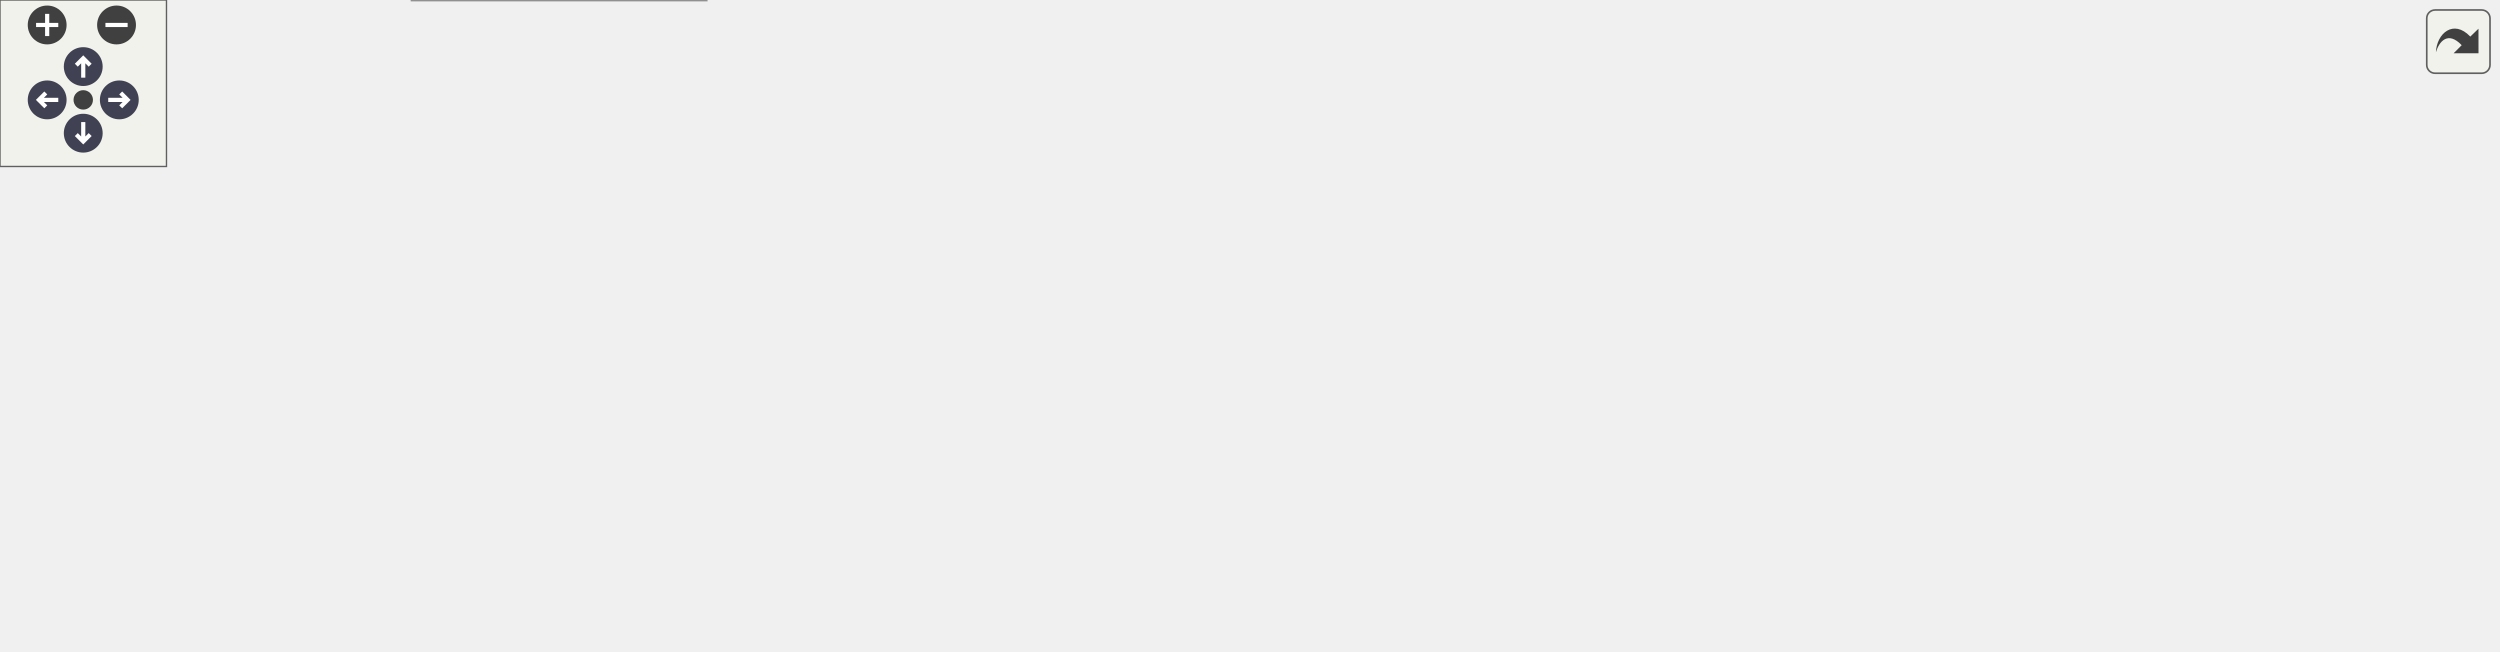
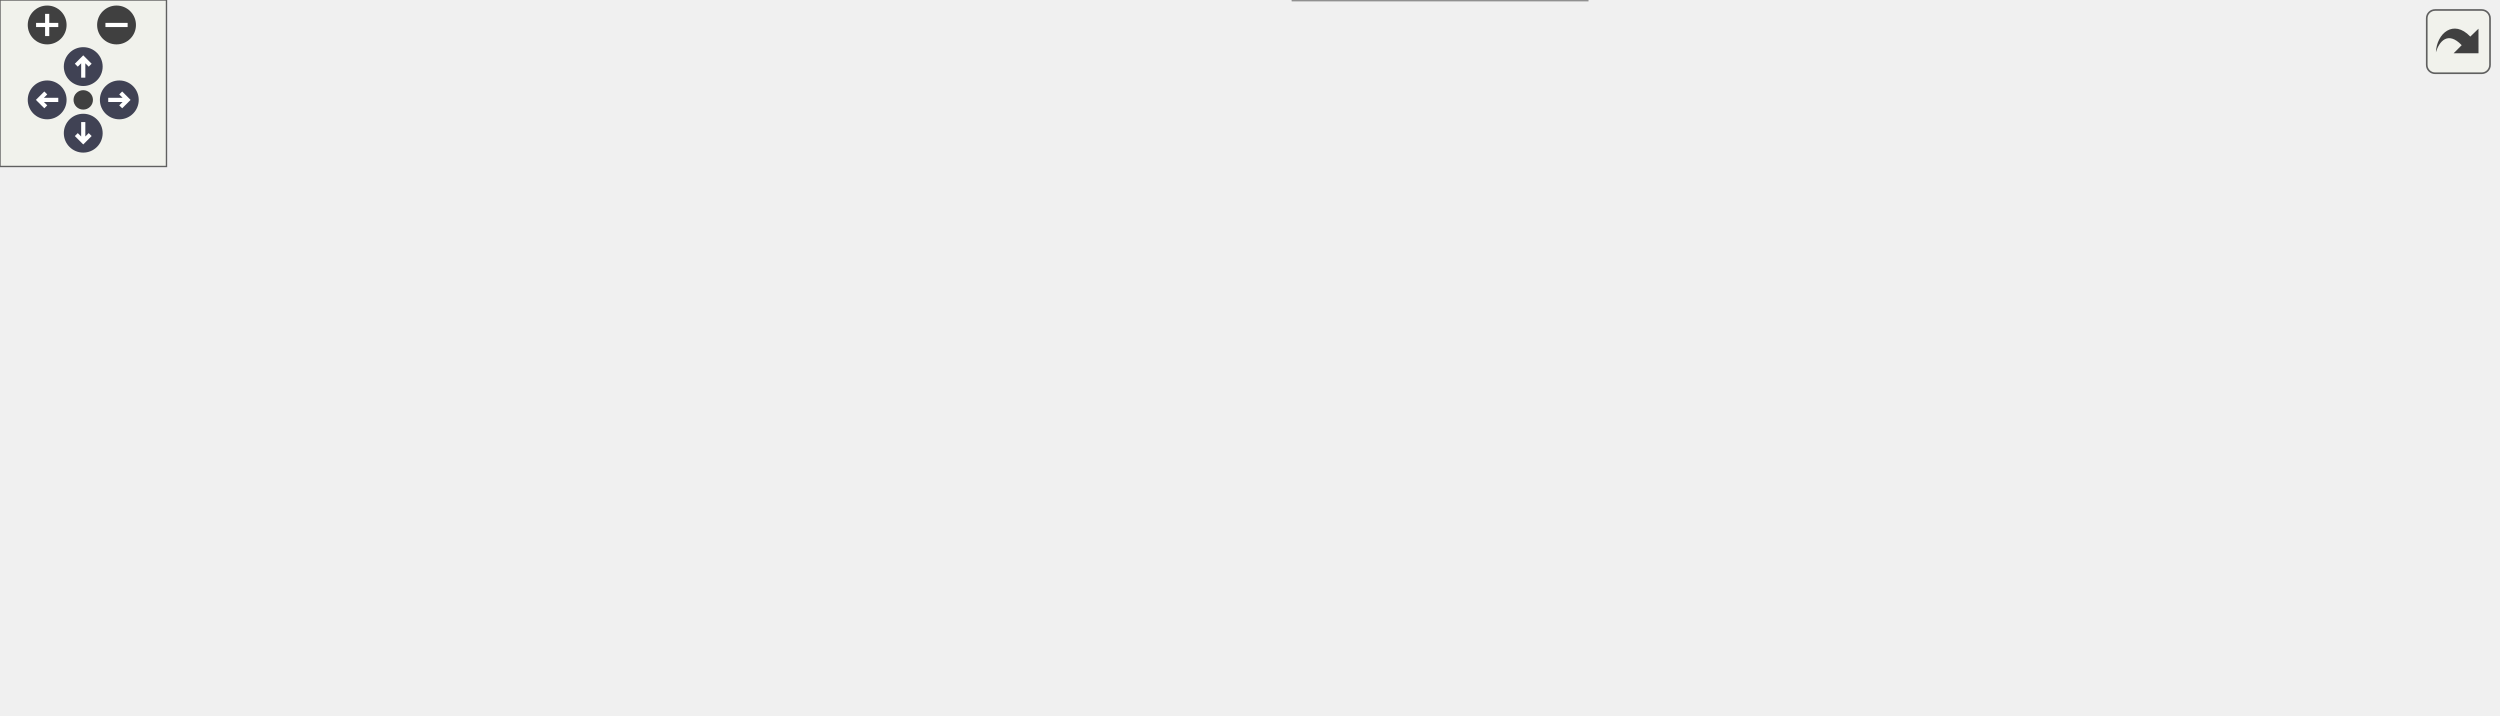
<svg xmlns="http://www.w3.org/2000/svg" xmlns:xlink="http://www.w3.org/1999/xlink" id="main" version="1.1" xml:space="preserve">
  <style type="text/css">
.node, .edge {opacity: 0.7;}
.node.selected, .edge.selected {opacity: 1;}
.edge:hover path { stroke: red; }
.edge:hover polygon { stroke: red; fill: red; }
</style>
  <defs>
    <circle id="rim" cx="0" cy="0" r="7" />
    <circle id="rim2" cx="0" cy="0" r="3.5" />
    <g id="zoomPlus">
      <use xlink:href="#rim" fill="#404040">
        <set attributeName="fill" to="#808080" begin="zoomplus.mouseover" end="zoomplus.mouseout" />
      </use>
      <path d="M-4,0h8M0,-4v8" fill="none" stroke="white" stroke-width="1.5" pointer-events="none" />
    </g>
    <g id="zoomMin">
      <use xlink:href="#rim" fill="#404040">
        <set attributeName="fill" to="#808080" begin="zoomminus.mouseover" end="zoomminus.mouseout" />
      </use>
      <path d="M-4,0h8" fill="none" stroke="white" stroke-width="1.5" pointer-events="none" />
    </g>
    <g id="arrowUp" transform="translate(30 24)">
      <use xlink:href="#rim" />
      <path pointer-events="none" fill="none" stroke="white" stroke-width="1.5" d="M0,-3.0v7 M-2.5,-0.5L0,-3.0L2.5,-0.5" />
    </g>
    <g id="arrowRight" transform="rotate(90) translate(36 -43)">
      <use xlink:href="#rim" />
      <path pointer-events="none" fill="none" stroke="white" stroke-width="1.5" d="M0,-3.0v7 M-2.5,-0.5L0,-3.0L2.5,-0.5" />
    </g>
    <g id="arrowDown" transform="rotate(180) translate(-30 -48)">
      <use xlink:href="#rim" />
      <path pointer-events="none" fill="none" stroke="white" stroke-width="1.5" d="M0,-3.0v7 M-2.5,-0.5L0,-3.0L2.5,-0.5" />
    </g>
    <g id="arrowLeft" transform="rotate(270) translate(-36 17)">
      <use xlink:href="#rim" />
      <path pointer-events="none" fill="none" stroke="white" stroke-width="1.5" d="M0,-3.0v7 M-2.5,-0.5L0,-3.0L2.5,-0.5" />
    </g>
    <g id="resetDef">
      <use xlink:href="#rim2" fill="#404040">
        <set attributeName="fill" to="#808080" begin="reset.mouseover" end="reset.mouseout" />
      </use>
    </g>
  </defs>
  <svg id="graph" class="graph">
    <g id="viewport">
      <g id="Node000001" class="node">
        <g id="a_Node000001">
          <a xlink:title=" ">
-             <polygon fill="#999999" stroke="#666666" points="106,-102 0,-102 0,-72 106,-72 106,-102" />
-             <text text-anchor="start" x="8" y="-90" font-family="Helvetica,sans-Serif" font-size="10.00">carta::HttpServer::</text>
-             <text text-anchor="middle" x="53" y="-79" font-family="Helvetica,sans-Serif" font-size="10.00">HandleSetObject</text>
+             <polygon fill="#999999" stroke="#666666" points="106,-125 0,-125 0,-95 106,-95 106,-125" />
+             <text text-anchor="start" x="8" y="-113" font-family="Helvetica,sans-Serif" font-size="10.00">carta::HttpServer::</text>
+             <text text-anchor="middle" x="53" y="-102" font-family="Helvetica,sans-Serif" font-size="10.00">HandleSetObject</text>
          </a>
        </g>
      </g>
      <g id="Node000002" class="node">
        <g id="a_Node000002">
          <a xlink:href="classcarta_1_1HttpServer.html#a9f22cc64ac844efa362e5cae7e227b18" target="_top" xlink:title=" ">
-             <polygon fill="white" stroke="#666666" points="261,-174 142,-174 142,-144 261,-144 261,-174" />
-             <text text-anchor="start" x="150" y="-162" font-family="Helvetica,sans-Serif" font-size="10.00">carta::HttpServer::</text>
-             <text text-anchor="middle" x="201.5" y="-151" font-family="Helvetica,sans-Serif" font-size="10.00">AddNoCacheHeaders</text>
+             <polygon fill="white" stroke="#666666" points="261,-197 142,-197 142,-167 261,-167 261,-197" />
+             <text text-anchor="start" x="150" y="-185" font-family="Helvetica,sans-Serif" font-size="10.00">carta::HttpServer::</text>
+             <text text-anchor="middle" x="201.5" y="-174" font-family="Helvetica,sans-Serif" font-size="10.00">AddNoCacheHeaders</text>
          </a>
        </g>
      </g>
      <g id="edge1_Node000001_Node000002" class="edge">
        <g id="a_edge1_Node000001_Node000002">
          <a xlink:title=" ">
-             <path fill="none" stroke="#63b8ff" d="M79.79,-102.05C97.13,-111.92 120.63,-124.83 142,-135 145.52,-136.68 149.2,-138.35 152.91,-139.99" />
-             <polygon fill="#63b8ff" stroke="#63b8ff" points="151.59,-143.23 162.16,-143.98 154.36,-136.81 151.59,-143.23" />
+             <path fill="none" stroke="#63b8ff" d="M79.79,-125.05C97.13,-134.92 120.63,-147.83 142,-158 145.52,-159.68 149.2,-161.35 152.91,-162.99" />
+             <polygon fill="#63b8ff" stroke="#63b8ff" points="151.59,-166.23 162.16,-166.98 154.36,-159.81 151.59,-166.23" />
          </a>
        </g>
      </g>
      <g id="Node000004" class="node">
        <g id="a_Node000004">
          <a xlink:href="classcarta_1_1HttpServer.html#af169f00ad63df4365dabaff24daf8a38" target="_top" xlink:title=" ">
-             <polygon fill="white" stroke="#666666" points="254.5,-126 148.5,-126 148.5,-96 254.5,-96 254.5,-126" />
-             <text text-anchor="start" x="156.5" y="-114" font-family="Helvetica,sans-Serif" font-size="10.00">carta::HttpServer::</text>
-             <text text-anchor="middle" x="201.5" y="-103" font-family="Helvetica,sans-Serif" font-size="10.00">IsAuthenticated</text>
+             <polygon fill="white" stroke="#666666" points="254.5,-149 148.5,-149 148.5,-119 254.5,-119 254.5,-149" />
+             <text text-anchor="start" x="156.5" y="-137" font-family="Helvetica,sans-Serif" font-size="10.00">carta::HttpServer::</text>
+             <text text-anchor="middle" x="201.5" y="-126" font-family="Helvetica,sans-Serif" font-size="10.00">IsAuthenticated</text>
          </a>
        </g>
      </g>
      <g id="edge3_Node000001_Node000004" class="edge">
        <g id="a_edge3_Node000001_Node000004">
          <a xlink:title=" ">
-             <path fill="none" stroke="#63b8ff" d="M106.06,-95.53C116.41,-97.22 127.37,-99.02 138.02,-100.76" />
-             <polygon fill="#63b8ff" stroke="#63b8ff" points="137.68,-104.25 148.11,-102.42 138.81,-97.35 137.68,-104.25" />
+             <path fill="none" stroke="#63b8ff" d="M106.06,-118.53C116.41,-120.22 127.37,-122.02 138.02,-123.76" />
+             <polygon fill="#63b8ff" stroke="#63b8ff" points="137.68,-127.25 148.11,-125.42 138.81,-120.35 137.68,-127.25" />
          </a>
        </g>
      </g>
      <g id="Node000007" class="node">
        <g id="a_Node000007">
          <a xlink:href="classcarta_1_1HttpServer.html#a2f5ec652fc543dc22995bd5ad9b866f9" target="_top" xlink:title=" ">
-             <polygon fill="white" stroke="#666666" points="260,-78 143,-78 143,-48 260,-48 260,-78" />
-             <text text-anchor="start" x="151" y="-66" font-family="Helvetica,sans-Serif" font-size="10.00">carta::HttpServer::</text>
-             <text text-anchor="middle" x="201.5" y="-55" font-family="Helvetica,sans-Serif" font-size="10.00">SetObjectFromString</text>
+             <polygon fill="white" stroke="#666666" points="260,-101 143,-101 143,-71 260,-71 260,-101" />
+             <text text-anchor="start" x="151" y="-89" font-family="Helvetica,sans-Serif" font-size="10.00">carta::HttpServer::</text>
+             <text text-anchor="middle" x="201.5" y="-78" font-family="Helvetica,sans-Serif" font-size="10.00">SetObjectFromString</text>
          </a>
        </g>
      </g>
      <g id="edge6_Node000001_Node000007" class="edge">
        <g id="a_edge6_Node000001_Node000007">
          <a xlink:title=" ">
-             <path fill="none" stroke="#63b8ff" d="M106.06,-78.47C114.73,-77.05 123.82,-75.56 132.81,-74.09" />
-             <polygon fill="#63b8ff" stroke="#63b8ff" points="133.57,-77.51 142.88,-72.44 132.44,-70.6 133.57,-77.51" />
-           </a>
-         </g>
-       </g>
-       <g id="Node000012" class="node">
-         <g id="a_Node000012">
+             <path fill="none" stroke="#63b8ff" d="M106.06,-101.47C114.73,-100.05 123.82,-98.56 132.81,-97.09" />
+             <polygon fill="#63b8ff" stroke="#63b8ff" points="133.57,-100.51 142.88,-95.44 132.44,-93.6 133.57,-100.51" />
+           </a>
+         </g>
+       </g>
+       <g id="Node000013" class="node">
+         <g id="a_Node000013">
          <a xlink:href="classcarta_1_1HttpServer.html#adbfb962d9f1dd478618ca66b867728af" target="_top" xlink:title=" ">
-             <polygon fill="white" stroke="#666666" points="254.5,-30 148.5,-30 148.5,0 254.5,0 254.5,-30" />
-             <text text-anchor="start" x="156.5" y="-18" font-family="Helvetica,sans-Serif" font-size="10.00">carta::HttpServer::</text>
-             <text text-anchor="middle" x="201.5" y="-7" font-family="Helvetica,sans-Serif" font-size="10.00">WaitForData</text>
-           </a>
-         </g>
-       </g>
-       <g id="edge12_Node000001_Node000012" class="edge">
-         <g id="a_edge12_Node000001_Node000012">
-           <a xlink:title=" ">
-             <path fill="none" stroke="#63b8ff" d="M79.79,-71.95C97.13,-62.08 120.63,-49.17 142,-39 145.52,-37.32 149.2,-35.65 152.91,-34.01" />
-             <polygon fill="#63b8ff" stroke="#63b8ff" points="154.36,-37.19 162.16,-30.02 151.59,-30.77 154.36,-37.19" />
+             <polygon fill="white" stroke="#666666" points="254.5,-53 148.5,-53 148.5,-23 254.5,-23 254.5,-53" />
+             <text text-anchor="start" x="156.5" y="-41" font-family="Helvetica,sans-Serif" font-size="10.00">carta::HttpServer::</text>
+             <text text-anchor="middle" x="201.5" y="-30" font-family="Helvetica,sans-Serif" font-size="10.00">WaitForData</text>
+           </a>
+         </g>
+       </g>
+       <g id="edge13_Node000001_Node000013" class="edge">
+         <g id="a_edge13_Node000001_Node000013">
+           <a xlink:title=" ">
+             <path fill="none" stroke="#63b8ff" d="M79.79,-94.95C97.13,-85.08 120.63,-72.17 142,-62 145.52,-60.32 149.2,-58.65 152.91,-57.01" />
+             <polygon fill="#63b8ff" stroke="#63b8ff" points="154.36,-60.19 162.16,-53.02 151.59,-53.77 154.36,-60.19" />
          </a>
        </g>
      </g>
      <g id="Node000003" class="node">
        <g id="a_Node000003">
          <a xlink:href="classcarta_1_1HttpServer.html#a3d73c3c23b0a75f2db9496c6a027d0e9" target="_top" xlink:title=" ">
-             <polygon fill="white" stroke="#666666" points="403.5,-174 297.5,-174 297.5,-144 403.5,-144 403.5,-174" />
-             <text text-anchor="start" x="305.5" y="-162" font-family="Helvetica,sans-Serif" font-size="10.00">carta::HttpServer::</text>
-             <text text-anchor="middle" x="350.5" y="-151" font-family="Helvetica,sans-Serif" font-size="10.00">AddCorsHeaders</text>
+             <polygon fill="white" stroke="#666666" points="403.5,-197 297.5,-197 297.5,-167 403.5,-167 403.5,-197" />
+             <text text-anchor="start" x="305.5" y="-185" font-family="Helvetica,sans-Serif" font-size="10.00">carta::HttpServer::</text>
+             <text text-anchor="middle" x="350.5" y="-174" font-family="Helvetica,sans-Serif" font-size="10.00">AddCorsHeaders</text>
          </a>
        </g>
      </g>
      <g id="edge2_Node000002_Node000003" class="edge">
        <g id="a_edge2_Node000002_Node000003">
          <a xlink:title=" ">
-             <path fill="none" stroke="#63b8ff" d="M261.02,-159C269.65,-159 278.57,-159 287.28,-159" />
-             <polygon fill="#63b8ff" stroke="#63b8ff" points="287.36,-162.5 297.36,-159 287.36,-155.5 287.36,-162.5" />
+             <path fill="none" stroke="#63b8ff" d="M261.02,-182C269.65,-182 278.57,-182 287.28,-182" />
+             <polygon fill="#63b8ff" stroke="#63b8ff" points="287.36,-185.5 297.36,-182 287.36,-178.5 287.36,-185.5" />
          </a>
        </g>
      </g>
      <g id="Node000005" class="node">
        <g id="a_Node000005">
          <a xlink:href="Token_8cc.html#a9bdf5a1f3fa36deef988a7294f9f85b1" target="_top" xlink:title="Validate an HTTP request.">
-             <polygon fill="white" stroke="#666666" points="404,-120.5 297,-120.5 297,-101.5 404,-101.5 404,-120.5" />
-             <text text-anchor="middle" x="350.5" y="-108.5" font-family="Helvetica,sans-Serif" font-size="10.00">ValidateAuthToken</text>
+             <polygon fill="white" stroke="#666666" points="404,-145.5 297,-145.5 297,-126.5 404,-126.5 404,-145.5" />
+             <text text-anchor="middle" x="350.5" y="-133.5" font-family="Helvetica,sans-Serif" font-size="10.00">ValidateAuthToken</text>
          </a>
        </g>
      </g>
      <g id="edge4_Node000004_Node000005" class="edge">
        <g id="a_edge4_Node000004_Node000005">
          <a xlink:title=" ">
-             <path fill="none" stroke="#63b8ff" d="M254.74,-111C265.12,-111 276.12,-111 286.81,-111" />
-             <polygon fill="#63b8ff" stroke="#63b8ff" points="286.93,-114.5 296.93,-111 286.93,-107.5 286.93,-114.5" />
+             <path fill="none" stroke="#63b8ff" d="M254.74,-134.71C265.12,-134.85 276.12,-135 286.81,-135.15" />
+             <polygon fill="#63b8ff" stroke="#63b8ff" points="286.89,-138.65 296.93,-135.28 286.98,-131.65 286.89,-138.65" />
          </a>
        </g>
      </g>
      <g id="Node000006" class="node">
        <g id="a_Node000006">
          <a xlink:href="String_8cc.html#ac6e67fbe6974b4438e7f60fa751d5e75" target="_top" xlink:title="Performs a constant-time comparison of two strings.">
-             <polygon fill="white" stroke="#666666" points="598,-120.5 440,-120.5 440,-101.5 598,-101.5 598,-120.5" />
-             <text text-anchor="middle" x="519" y="-108.5" font-family="Helvetica,sans-Serif" font-size="10.00">ConstantTimeStringCompare</text>
+             <polygon fill="white" stroke="#666666" points="598,-153.5 440,-153.5 440,-134.5 598,-134.5 598,-153.5" />
+             <text text-anchor="middle" x="519" y="-141.5" font-family="Helvetica,sans-Serif" font-size="10.00">ConstantTimeStringCompare</text>
          </a>
        </g>
      </g>
      <g id="edge5_Node000005_Node000006" class="edge">
        <g id="a_edge5_Node000005_Node000006">
          <a xlink:title=" ">
-             <path fill="none" stroke="#63b8ff" d="M404.18,-111C412.33,-111 420.93,-111 429.61,-111" />
-             <polygon fill="#63b8ff" stroke="#63b8ff" points="429.81,-114.5 439.81,-111 429.81,-107.5 429.81,-114.5" />
+             <path fill="none" stroke="#63b8ff" d="M404.18,-138.53C412.33,-138.92 420.93,-139.34 429.61,-139.75" />
+             <polygon fill="#63b8ff" stroke="#63b8ff" points="429.65,-143.26 439.81,-140.24 429.99,-136.27 429.65,-143.26" />
          </a>
        </g>
      </g>
      <g id="Node000008" class="node">
        <g id="a_Node000008">
          <a xlink:href="classcarta_1_1HttpServer.html#a44362263707890daf7c642f9c8400877" target="_top" xlink:title=" ">
-             <polygon fill="white" stroke="#666666" points="403.5,-78 297.5,-78 297.5,-48 403.5,-48 403.5,-78" />
-             <text text-anchor="start" x="305.5" y="-66" font-family="Helvetica,sans-Serif" font-size="10.00">carta::HttpServer::</text>
-             <text text-anchor="middle" x="350.5" y="-55" font-family="Helvetica,sans-Serif" font-size="10.00">WriteObjectFile</text>
+             <polygon fill="white" stroke="#666666" points="403.5,-92 297.5,-92 297.5,-62 403.5,-62 403.5,-92" />
+             <text text-anchor="start" x="305.5" y="-80" font-family="Helvetica,sans-Serif" font-size="10.00">carta::HttpServer::</text>
+             <text text-anchor="middle" x="350.5" y="-69" font-family="Helvetica,sans-Serif" font-size="10.00">WriteObjectFile</text>
          </a>
        </g>
      </g>
      <g id="edge7_Node000007_Node000008" class="edge">
        <g id="a_edge7_Node000007_Node000008">
          <a xlink:title=" ">
-             <path fill="none" stroke="#63b8ff" d="M260.18,-63C269.06,-63 278.27,-63 287.24,-63" />
-             <polygon fill="#63b8ff" stroke="#63b8ff" points="287.25,-66.5 297.25,-63 287.25,-59.5 287.25,-66.5" />
+             <path fill="none" stroke="#63b8ff" d="M260.18,-82.47C269.06,-81.92 278.27,-81.36 287.24,-80.81" />
+             <polygon fill="#63b8ff" stroke="#63b8ff" points="287.49,-84.3 297.25,-80.2 287.06,-77.32 287.49,-84.3" />
          </a>
        </g>
      </g>
      <g id="Node000009" class="node">
        <g id="a_Node000009">
-           <a xlink:href="classcarta_1_1Json.html#a610b7e17d774c7deb762d25dbd3dc86c" target="_top" xlink:title=" ">
-             <polygon fill="white" stroke="#666666" points="900,-56.5 787,-56.5 787,-37.5 900,-37.5 900,-56.5" />
-             <text text-anchor="middle" x="843.5" y="-44.5" font-family="Helvetica,sans-Serif" font-size="10.00">carta::Json::Schema</text>
+           <a xlink:href="classcarta_1_1HttpServer.html#a7d7487b4f2f39bdf058bc2eb7215d80a" target="_top" xlink:title=" ">
+             <polygon fill="white" stroke="#666666" points="572,-116 466,-116 466,-86 572,-86 572,-116" />
+             <text text-anchor="start" x="474" y="-104" font-family="Helvetica,sans-Serif" font-size="10.00">carta::HttpServer::</text>
+             <text text-anchor="middle" x="519" y="-93" font-family="Helvetica,sans-Serif" font-size="10.00">GetObjectPath</text>
          </a>
        </g>
      </g>
      <g id="edge8_Node000008_Node000009" class="edge">
        <g id="a_edge8_Node000008_Node000009">
          <a xlink:title=" ">
-             <path fill="none" stroke="#63b8ff" d="M403.58,-61.3C493.57,-58.37 677.97,-52.36 776.68,-49.14" />
-             <polygon fill="#63b8ff" stroke="#63b8ff" points="776.95,-52.64 786.83,-48.81 776.73,-45.64 776.95,-52.64" />
+             <path fill="none" stroke="#63b8ff" d="M403.72,-84.53C420.31,-86.92 438.81,-89.58 456.01,-92.06" />
+             <polygon fill="#63b8ff" stroke="#63b8ff" points="455.56,-95.54 465.96,-93.5 456.56,-88.61 455.56,-95.54" />
          </a>
        </g>
      </g>
      <g id="Node000010" class="node">
        <g id="a_Node000010">
-           <a xlink:href="classcarta_1_1HttpServer.html#a91d3132f695f6b6b7797690d7404cd3b" target="_top" xlink:title=" ">
-             <polygon fill="white" stroke="#666666" points="572,-40 466,-40 466,-10 572,-10 572,-40" />
-             <text text-anchor="start" x="474" y="-28" font-family="Helvetica,sans-Serif" font-size="10.00">carta::HttpServer::</text>
-             <text text-anchor="middle" x="519" y="-17" font-family="Helvetica,sans-Serif" font-size="10.00">ValidateObject</text>
+           <a xlink:href="classcarta_1_1Json.html#a610b7e17d774c7deb762d25dbd3dc86c" target="_top" xlink:title=" ">
+             <polygon fill="white" stroke="#666666" points="900,-46.5 787,-46.5 787,-27.5 900,-27.5 900,-46.5" />
+             <text text-anchor="middle" x="843.5" y="-34.5" font-family="Helvetica,sans-Serif" font-size="10.00">carta::Json::Schema</text>
          </a>
        </g>
      </g>
      <g id="edge9_Node000008_Node000010" class="edge">
        <g id="a_edge9_Node000008_Node000010">
          <a xlink:title=" ">
-             <path fill="none" stroke="#63b8ff" d="M403.72,-51.08C420.31,-47.3 438.81,-43.07 456.01,-39.15" />
-             <polygon fill="#63b8ff" stroke="#63b8ff" points="456.99,-42.51 465.96,-36.88 455.43,-35.69 456.99,-42.51" />
+             <path fill="none" stroke="#63b8ff" d="M403.58,-72.76C493.57,-65.43 677.97,-50.4 776.68,-42.36" />
+             <polygon fill="#63b8ff" stroke="#63b8ff" points="777.15,-45.84 786.83,-41.53 776.58,-38.86 777.15,-45.84" />
          </a>
        </g>
      </g>
      <g id="Node000011" class="node">
        <g id="a_Node000011">
+           <a xlink:href="classcarta_1_1HttpServer.html#a91d3132f695f6b6b7797690d7404cd3b" target="_top" xlink:title=" ">
+             <polygon fill="white" stroke="#666666" points="572,-30 466,-30 466,0 572,0 572,-30" />
+             <text text-anchor="start" x="474" y="-18" font-family="Helvetica,sans-Serif" font-size="10.00">carta::HttpServer::</text>
+             <text text-anchor="middle" x="519" y="-7" font-family="Helvetica,sans-Serif" font-size="10.00">ValidateObject</text>
+           </a>
+         </g>
+       </g>
+       <g id="edge10_Node000008_Node000011" class="edge">
+         <g id="a_edge10_Node000008_Node000011">
+           <a xlink:title=" ">
+             <path fill="none" stroke="#63b8ff" d="M392.03,-61.88C407.09,-56.26 424.33,-49.84 440,-44 449.04,-40.63 458.68,-37.05 467.98,-33.59" />
+             <polygon fill="#63b8ff" stroke="#63b8ff" points="469.36,-36.81 477.51,-30.04 466.92,-30.25 469.36,-36.81" />
+           </a>
+         </g>
+       </g>
+       <g id="Node000012" class="node">
+         <g id="a_Node000012">
          <a xlink:href="classcarta_1_1Json.html#abcea36607c8f081e7d1619f2578ee005" target="_top" xlink:title=" ">
-             <polygon fill="white" stroke="#666666" points="751,-37.5 634,-37.5 634,-18.5 751,-18.5 751,-37.5" />
-             <text text-anchor="middle" x="692.5" y="-25.5" font-family="Helvetica,sans-Serif" font-size="10.00">carta::Json::Validator</text>
-           </a>
-         </g>
-       </g>
-       <g id="edge10_Node000010_Node000011" class="edge">
-         <g id="a_edge10_Node000010_Node000011">
-           <a xlink:title=" ">
-             <path fill="none" stroke="#63b8ff" d="M572.39,-25.92C588.46,-26.2 606.38,-26.51 623.34,-26.81" />
-             <polygon fill="#63b8ff" stroke="#63b8ff" points="623.7,-30.31 633.76,-26.99 623.82,-23.32 623.7,-30.31" />
-           </a>
-         </g>
-       </g>
-       <g id="edge11_Node000011_Node000009" class="edge">
-         <g id="a_edge11_Node000011_Node000009">
-           <a xlink:title=" ">
-             <path fill="none" stroke="#63b8ff" d="M751.11,-35.35C759.37,-36.4 767.93,-37.49 776.35,-38.56" />
-             <polygon fill="#63b8ff" stroke="#63b8ff" points="776.15,-42.07 786.52,-39.86 777.04,-35.12 776.15,-42.07" />
+             <polygon fill="white" stroke="#666666" points="751,-27.5 634,-27.5 634,-8.5 751,-8.5 751,-27.5" />
+             <text text-anchor="middle" x="692.5" y="-15.5" font-family="Helvetica,sans-Serif" font-size="10.00">carta::Json::Validator</text>
+           </a>
+         </g>
+       </g>
+       <g id="edge11_Node000011_Node000012" class="edge">
+         <g id="a_edge11_Node000011_Node000012">
+           <a xlink:title=" ">
+             <path fill="none" stroke="#63b8ff" d="M572.39,-15.92C588.46,-16.2 606.38,-16.51 623.34,-16.81" />
+             <polygon fill="#63b8ff" stroke="#63b8ff" points="623.7,-20.31 633.76,-16.99 623.82,-13.32 623.7,-20.31" />
+           </a>
+         </g>
+       </g>
+       <g id="edge12_Node000012_Node000010" class="edge">
+         <g id="a_edge12_Node000012_Node000010">
+           <a xlink:title=" ">
+             <path fill="none" stroke="#63b8ff" d="M751.11,-25.35C759.37,-26.4 767.93,-27.49 776.35,-28.56" />
+             <polygon fill="#63b8ff" stroke="#63b8ff" points="776.15,-32.07 786.52,-29.86 777.04,-25.12 776.15,-32.07" />
          </a>
        </g>
      </g>
    </g>
  </svg>
  <g id="navigator" transform="translate(0 0)" fill="#404254">
    <rect fill="#f2f5e9" fill-opacity="0.5" stroke="#606060" stroke-width=".5" x="0" y="0" width="60" height="60" />
    <use id="zoomplus" xlink:href="#zoomPlus" x="17" y="9" />
    <use id="zoomminus" xlink:href="#zoomMin" x="42" y="9" />
    <use id="reset" xlink:href="#resetDef" x="30" y="36" />
    <use id="arrowup" xlink:href="#arrowUp" x="0" y="0" />
    <use id="arrowright" xlink:href="#arrowRight" x="0" y="0" />
    <use id="arrowdown" xlink:href="#arrowDown" x="0" y="0" />
    <use id="arrowleft" xlink:href="#arrowLeft" x="0" y="0" />
  </g>
  <svg viewBox="0 0 15 15" width="100%" height="30px" preserveAspectRatio="xMaxYMin meet">
    <g id="arrow_out" transform="scale(0.3 0.3)">
      <a xlink:href="classcarta_1_1HttpServer_a5a834bd534d12e1e534098fa2e10bc33_cgraph_org.svg" target="_base">
        <rect id="button" ry="5" rx="5" y="6" x="6" height="38" width="38" fill="#f2f5e9" fill-opacity="0.5" stroke="#606060" stroke-width="1.0" />
        <path id="arrow" d="M 11.5,31.437 C 11.94,20.098 22.043,11.323 32.159,21.979 L 37.069,17.246 C 37.069,17.246 37.088,32 37.088,32 L 22.16,31.978 C 22.16,31.978 26.998,27.14 26.998,27.14 C 18.529,18.264 13.292,25.23 11.5,31.437 z" style="fill:#404040;" />
      </a>
    </g>
  </svg>
  <style type="text/css">

[data-mouse-over-selected='false'] { opacity: 0.7; }
[data-mouse-over-selected='true']  { opacity: 1.0; }

</style>
</svg>
